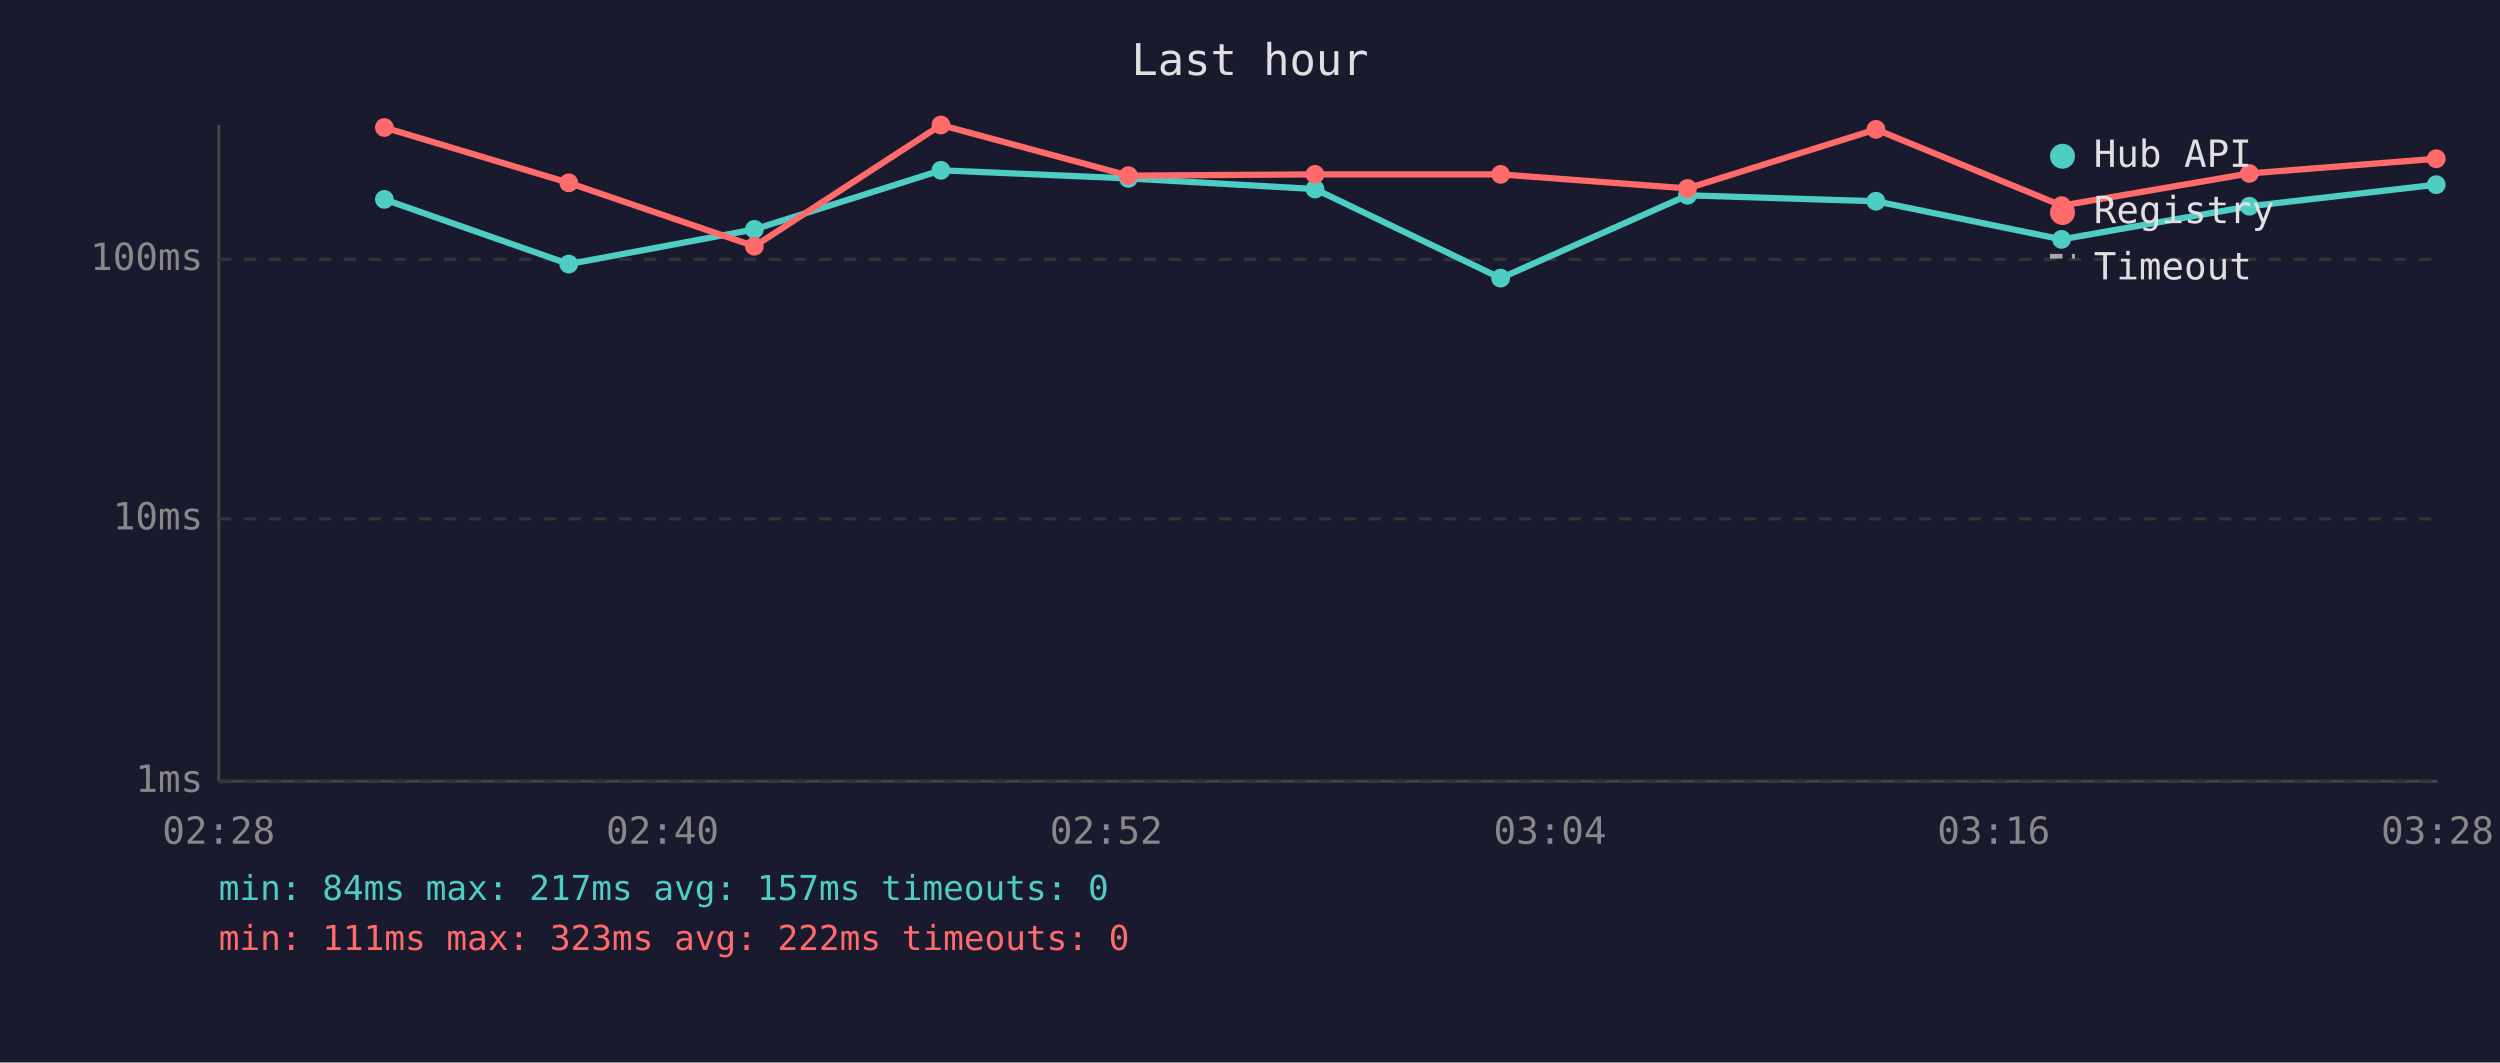
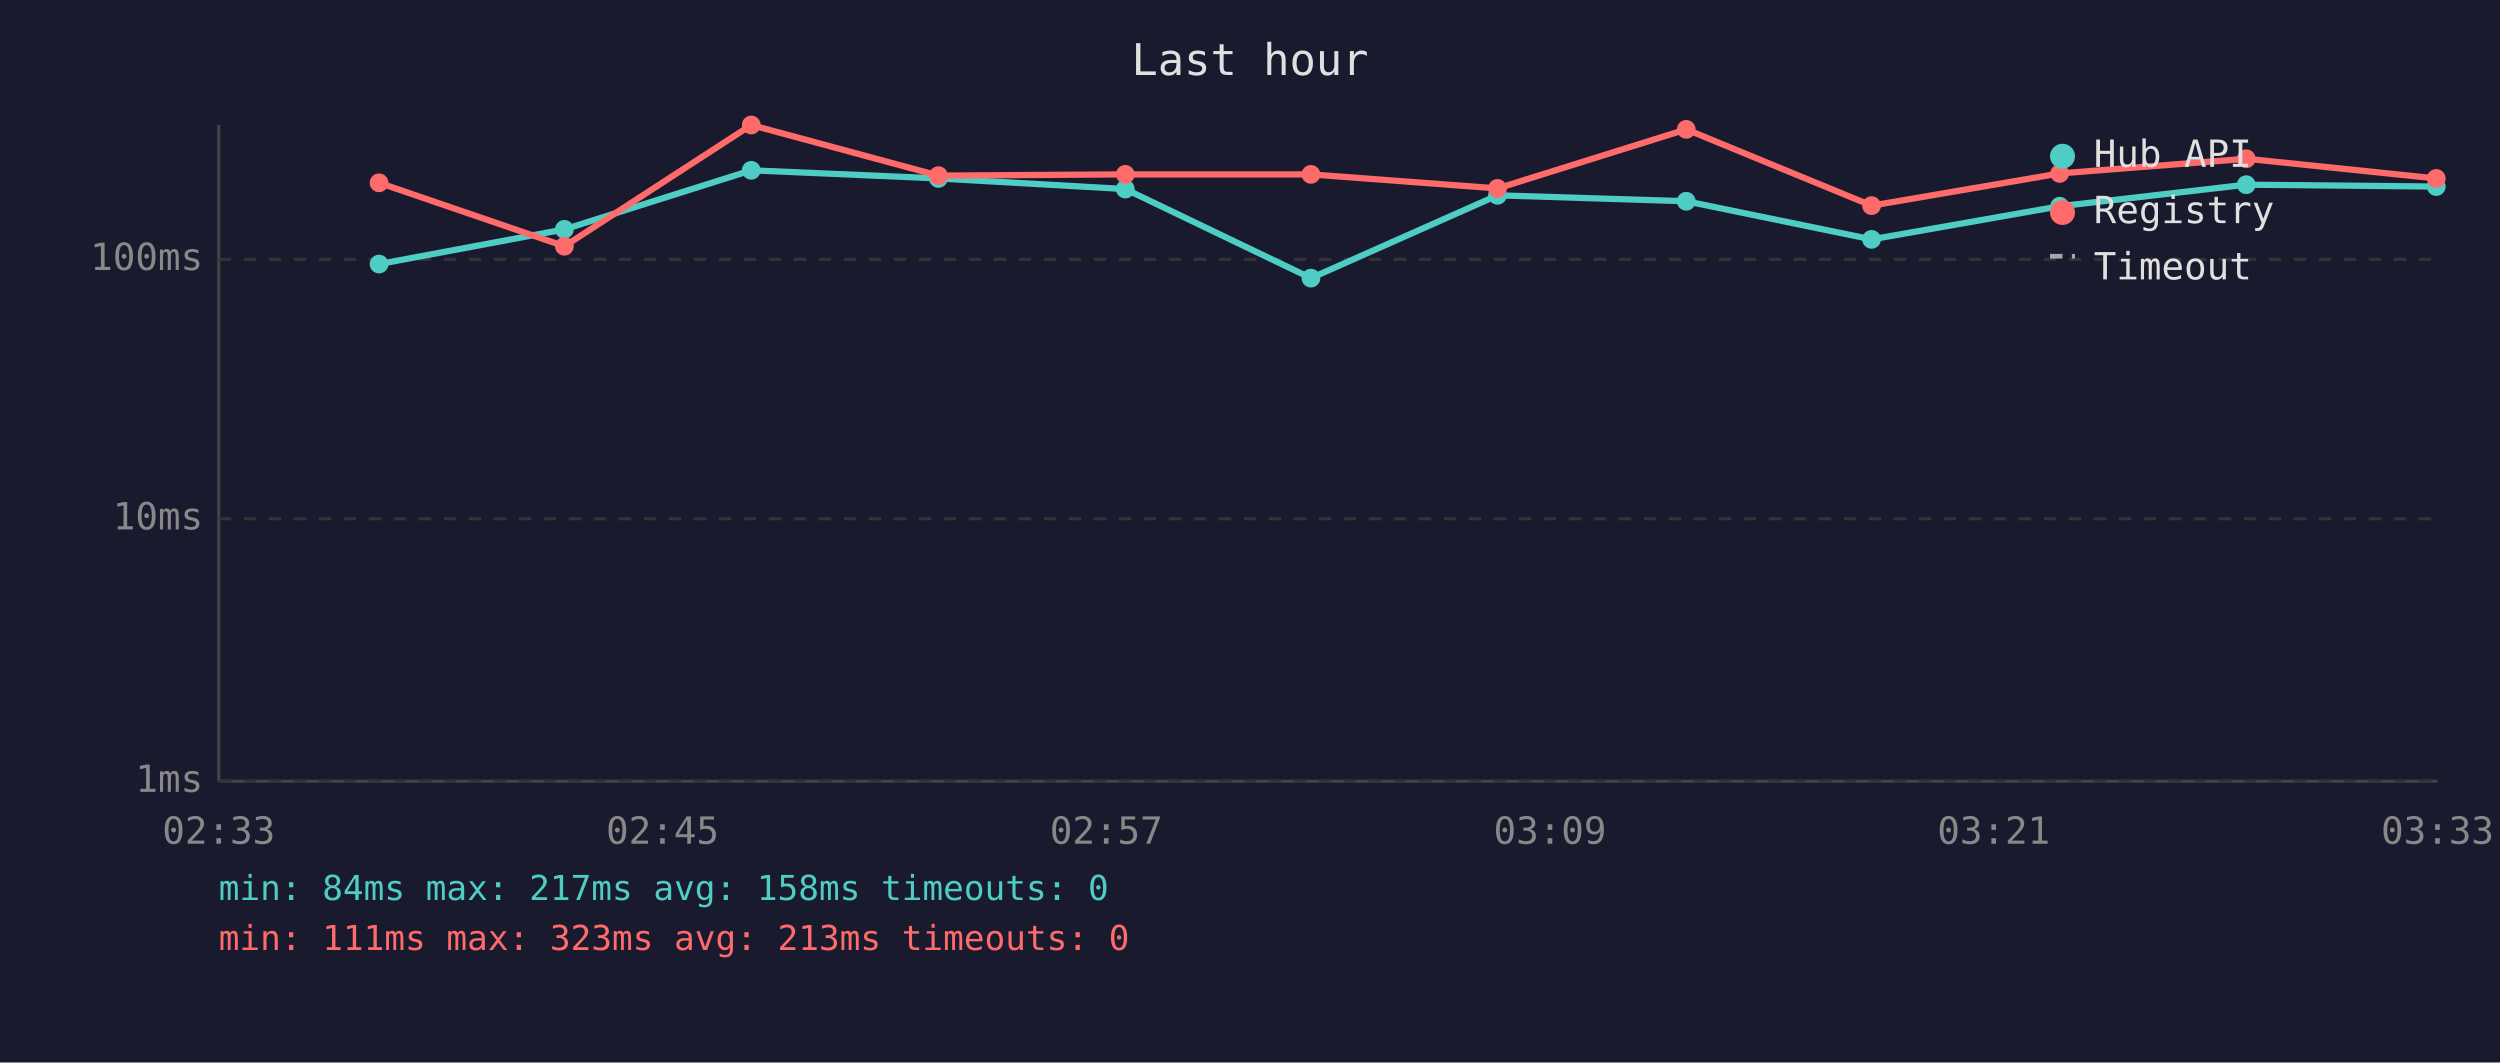
<svg xmlns="http://www.w3.org/2000/svg" viewBox="0 0 800 340" font-family="monospace" font-size="12">
  <rect width="800" height="340" fill="#1a1a2e" />
  <text x="400" y="24" fill="#e0e0e0" font-size="14" text-anchor="middle">Last hour</text>
  <line x1="70" y1="40" x2="70" y2="250" stroke="#444" stroke-width="1" />
  <line x1="70" y1="250" x2="780" y2="250" stroke="#444" stroke-width="1" />
  <line x1="70" y1="250" x2="780" y2="250" stroke="#333" stroke-width="1" stroke-dasharray="4" />
  <text x="65" y="250" fill="#888" text-anchor="end" dominant-baseline="middle">1ms</text>
  <line x1="70" y1="166" x2="780" y2="166" stroke="#333" stroke-width="1" stroke-dasharray="4" />
  <text x="65" y="166" fill="#888" text-anchor="end" dominant-baseline="middle">10ms</text>
  <line x1="70" y1="83" x2="780" y2="83" stroke="#333" stroke-width="1" stroke-dasharray="4" />
  <text x="65" y="83" fill="#888" text-anchor="end" dominant-baseline="middle">100ms</text>
-   <text x="70" y="270" fill="#888" text-anchor="middle">02:28</text>
-   <text x="212" y="270" fill="#888" text-anchor="middle">02:40</text>
-   <text x="354" y="270" fill="#888" text-anchor="middle">02:52</text>
-   <text x="496" y="270" fill="#888" text-anchor="middle">03:04</text>
-   <text x="638" y="270" fill="#888" text-anchor="middle">03:16</text>
-   <text x="780" y="270" fill="#888" text-anchor="middle">03:28</text>
-   <polyline points="123.0,63.8 182.0,84.5 241.4,73.4 301.1,54.5 361.1,57.1 420.8,60.5 480.2,89.0 540.0,62.5 600.3,64.4 659.7,76.6 719.8,66.0 779.6,59.1" fill="none" stroke="#4ecdc4" stroke-width="2" opacity="1" />
-   <circle cx="123.0" cy="63.8" r="3" fill="#4ecdc4" />
-   <circle cx="182.0" cy="84.5" r="3" fill="#4ecdc4" />
-   <circle cx="241.4" cy="73.4" r="3" fill="#4ecdc4" />
-   <circle cx="301.1" cy="54.5" r="3" fill="#4ecdc4" />
-   <circle cx="361.1" cy="57.1" r="3" fill="#4ecdc4" />
-   <circle cx="420.8" cy="60.5" r="3" fill="#4ecdc4" />
-   <circle cx="480.2" cy="89.0" r="3" fill="#4ecdc4" />
-   <circle cx="540.0" cy="62.5" r="3" fill="#4ecdc4" />
-   <circle cx="600.3" cy="64.4" r="3" fill="#4ecdc4" />
-   <circle cx="659.7" cy="76.6" r="3" fill="#4ecdc4" />
-   <circle cx="719.8" cy="66.0" r="3" fill="#4ecdc4" />
-   <circle cx="779.6" cy="59.1" r="3" fill="#4ecdc4" />
-   <polyline points="123.0,40.8 182.0,58.5 241.4,78.8 301.1,40.0 361.1,56.2 420.8,55.8 480.2,55.8 540.0,60.3 600.3,41.4 659.7,65.8 719.8,55.5 779.6,50.8" fill="none" stroke="#ff6b6b" stroke-width="2" opacity="1" />
-   <circle cx="123.0" cy="40.8" r="3" fill="#ff6b6b" />
-   <circle cx="182.0" cy="58.5" r="3" fill="#ff6b6b" />
-   <circle cx="241.4" cy="78.8" r="3" fill="#ff6b6b" />
-   <circle cx="301.1" cy="40.0" r="3" fill="#ff6b6b" />
-   <circle cx="361.1" cy="56.2" r="3" fill="#ff6b6b" />
-   <circle cx="420.8" cy="55.8" r="3" fill="#ff6b6b" />
-   <circle cx="480.2" cy="55.8" r="3" fill="#ff6b6b" />
-   <circle cx="540.0" cy="60.3" r="3" fill="#ff6b6b" />
-   <circle cx="600.3" cy="41.4" r="3" fill="#ff6b6b" />
-   <circle cx="659.7" cy="65.8" r="3" fill="#ff6b6b" />
-   <circle cx="719.8" cy="55.5" r="3" fill="#ff6b6b" />
-   <circle cx="779.6" cy="50.8" r="3" fill="#ff6b6b" />
+   <text x="70" y="270" fill="#888" text-anchor="middle">02:33</text>
+   <text x="212" y="270" fill="#888" text-anchor="middle">02:45</text>
+   <text x="354" y="270" fill="#888" text-anchor="middle">02:57</text>
+   <text x="496" y="270" fill="#888" text-anchor="middle">03:09</text>
+   <text x="638" y="270" fill="#888" text-anchor="middle">03:21</text>
+   <text x="780" y="270" fill="#888" text-anchor="middle">03:33</text>
+   <polyline points="121.3,84.5 180.6,73.4 240.4,54.5 300.3,57.1 360.1,60.5 419.5,89.0 479.2,62.5 539.6,64.4 598.9,76.6 659.1,66.0 718.8,59.1 779.6,59.7" fill="none" stroke="#4ecdc4" stroke-width="2" opacity="1" />
+   <circle cx="121.3" cy="84.5" r="3" fill="#4ecdc4" />
+   <circle cx="180.6" cy="73.4" r="3" fill="#4ecdc4" />
+   <circle cx="240.4" cy="54.5" r="3" fill="#4ecdc4" />
+   <circle cx="300.3" cy="57.1" r="3" fill="#4ecdc4" />
+   <circle cx="360.1" cy="60.5" r="3" fill="#4ecdc4" />
+   <circle cx="419.5" cy="89.0" r="3" fill="#4ecdc4" />
+   <circle cx="479.2" cy="62.5" r="3" fill="#4ecdc4" />
+   <circle cx="539.6" cy="64.4" r="3" fill="#4ecdc4" />
+   <circle cx="598.9" cy="76.6" r="3" fill="#4ecdc4" />
+   <circle cx="659.1" cy="66.0" r="3" fill="#4ecdc4" />
+   <circle cx="718.8" cy="59.1" r="3" fill="#4ecdc4" />
+   <circle cx="779.6" cy="59.7" r="3" fill="#4ecdc4" />
+   <polyline points="121.3,58.5 180.6,78.8 240.4,40.0 300.3,56.2 360.1,55.8 419.5,55.8 479.2,60.3 539.6,41.4 598.9,65.8 659.1,55.5 718.8,50.8 779.6,57.1" fill="none" stroke="#ff6b6b" stroke-width="2" opacity="1" />
+   <circle cx="121.3" cy="58.5" r="3" fill="#ff6b6b" />
+   <circle cx="180.6" cy="78.8" r="3" fill="#ff6b6b" />
+   <circle cx="240.4" cy="40.0" r="3" fill="#ff6b6b" />
+   <circle cx="300.3" cy="56.2" r="3" fill="#ff6b6b" />
+   <circle cx="360.1" cy="55.8" r="3" fill="#ff6b6b" />
+   <circle cx="419.5" cy="55.8" r="3" fill="#ff6b6b" />
+   <circle cx="479.2" cy="60.3" r="3" fill="#ff6b6b" />
+   <circle cx="539.6" cy="41.4" r="3" fill="#ff6b6b" />
+   <circle cx="598.9" cy="65.8" r="3" fill="#ff6b6b" />
+   <circle cx="659.1" cy="55.5" r="3" fill="#ff6b6b" />
+   <circle cx="718.8" cy="50.8" r="3" fill="#ff6b6b" />
+   <circle cx="779.6" cy="57.1" r="3" fill="#ff6b6b" />
  <circle cx="660" cy="50" r="4" fill="#4ecdc4" />
  <text x="670" y="50" fill="#e0e0e0" dominant-baseline="middle">Hub API</text>
  <circle cx="660" cy="68" r="4" fill="#ff6b6b" />
  <text x="670" y="68" fill="#e0e0e0" dominant-baseline="middle">Registry</text>
  <line x1="656" y1="82" x2="664" y2="82" stroke="#e0e0e0" stroke-width="1.5" stroke-dasharray="4,3" opacity="0.7" />
  <text x="670" y="86" fill="#e0e0e0" dominant-baseline="middle">Timeout</text>
-   <text x="70" y="288" fill="#4ecdc4" font-size="11">min: 84ms  max: 217ms  avg: 157ms  timeouts: 0</text>
-   <text x="70" y="304" fill="#ff6b6b" font-size="11">min: 111ms  max: 323ms  avg: 222ms  timeouts: 0</text>
+   <text x="70" y="288" fill="#4ecdc4" font-size="11">min: 84ms  max: 217ms  avg: 158ms  timeouts: 0</text>
+   <text x="70" y="304" fill="#ff6b6b" font-size="11">min: 111ms  max: 323ms  avg: 213ms  timeouts: 0</text>
</svg>
